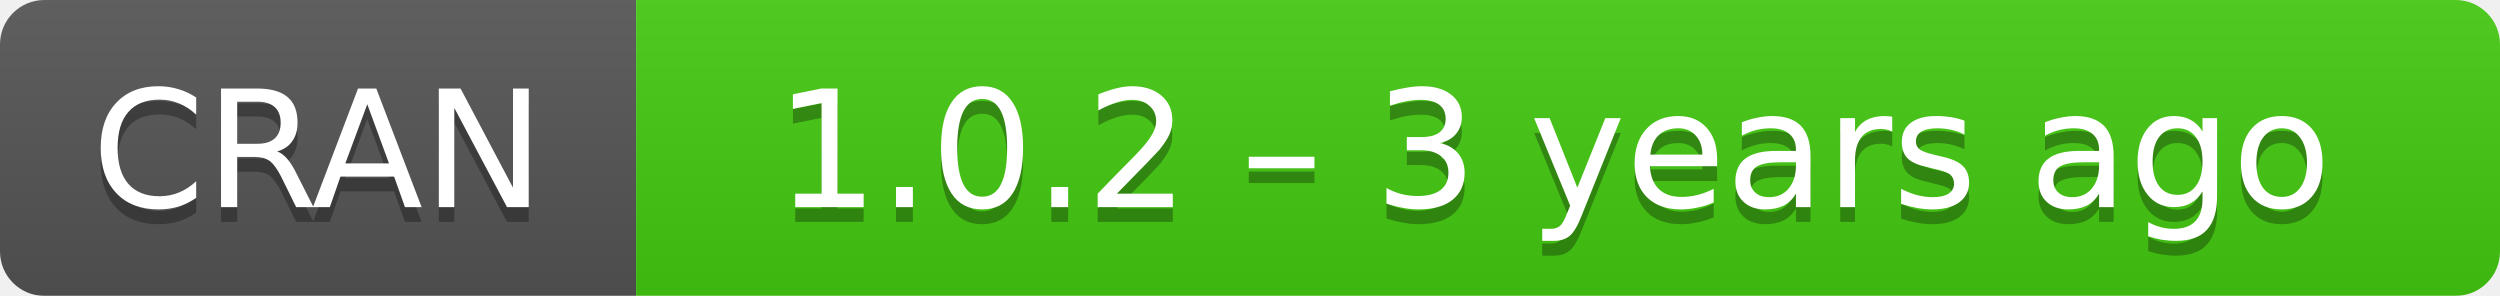
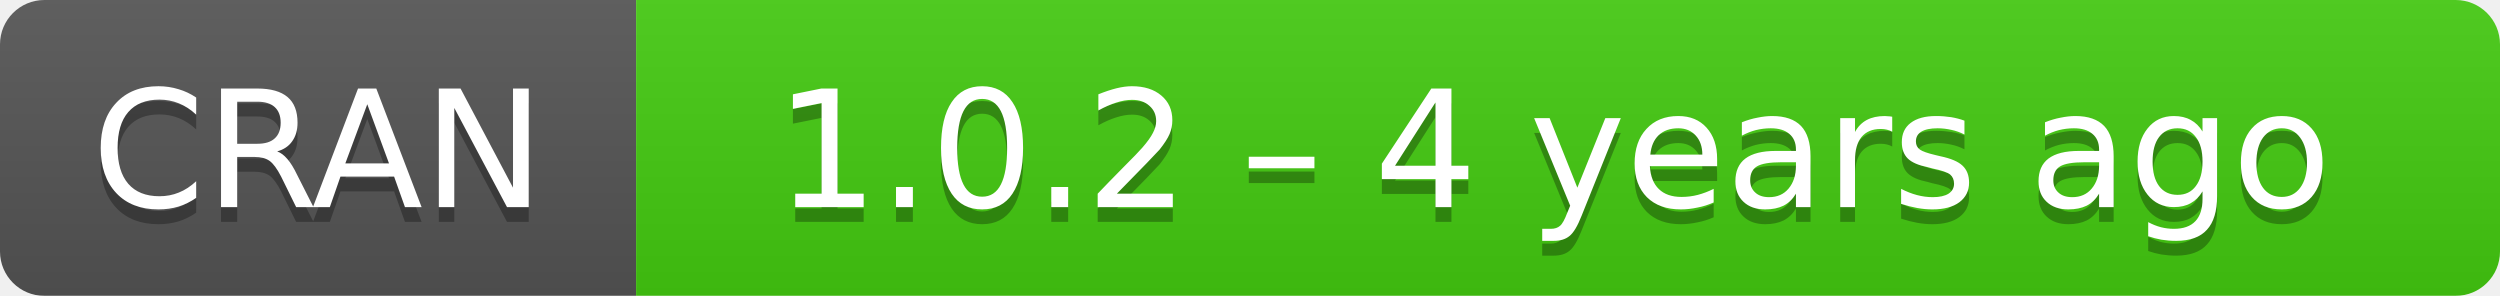
- <svg xmlns="http://www.w3.org/2000/svg" width="169" height="20" aria-label="CRAN 1.0.2 – 3 years ago">
+ <svg xmlns="http://www.w3.org/2000/svg" width="169" height="20" aria-label="CRAN 1.0.2 – 4 years ago">
  <linearGradient id="b" x2="0" y2="100%">
    <stop offset="0" stop-color="#bbb" stop-opacity=".1" />
    <stop offset="1" stop-opacity=".1" />
  </linearGradient>
  <mask id="a">
    <rect width="169" height="20" rx="3" fill="#fff" />
  </mask>
  <g mask="url(#a)">
    <path fill="#555" d="M0 0h43v20H0z" />
    <path fill="#4c1" d="M43 0h147v20H43z" />
    <path fill="url(#b)" d="M0 0h169v20H0z" />
  </g>
  <g fill="#fff" text-anchor="middle" font-family="DejaVu Sans,Verdana,Geneva,sans-serif" font-size="11">
    <text x="21.5" y="15" fill="#010101" fill-opacity=".3">
      CRAN
    </text>
    <text x="21.5" y="14">
      CRAN
    </text>
    <text x="105" y="15" fill="#010101" fill-opacity=".3">
-       1.0.2 – 3 years ago
+       1.0.2 – 4 years ago
    </text>
    <text x="105" y="14">
-       1.0.2 – 3 years ago
+       1.0.2 – 4 years ago
    </text>
  </g>
</svg>
